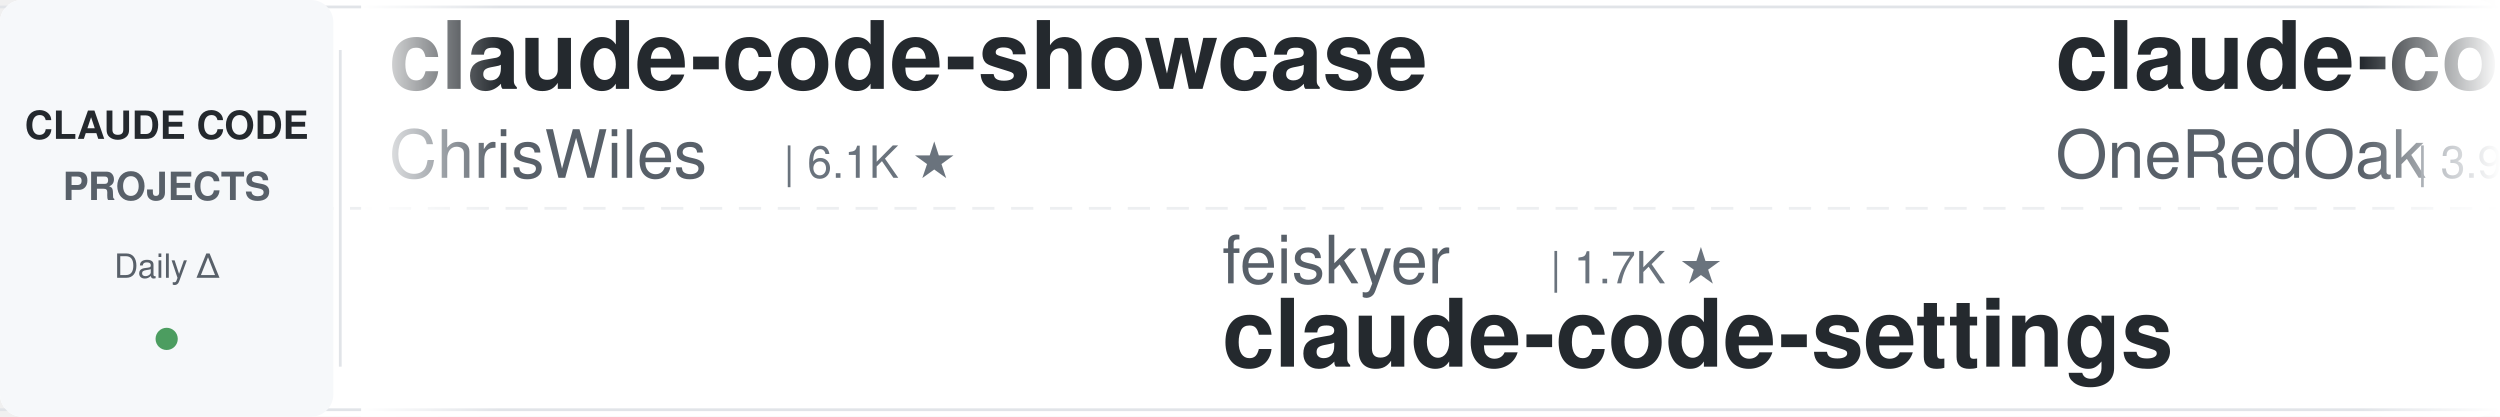
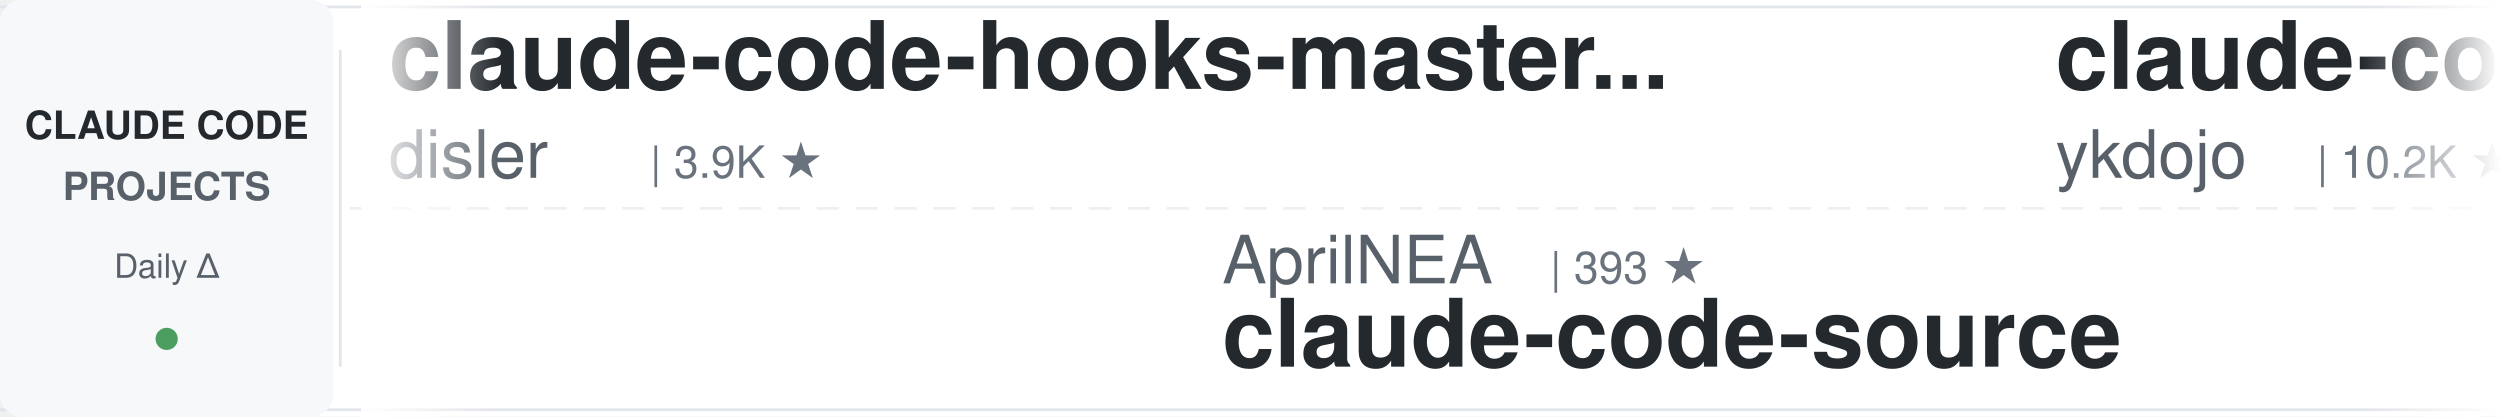
<svg xmlns="http://www.w3.org/2000/svg" width="900" height="150">
  <defs>
    <linearGradient id="leftFade" x1="0%" y1="0%" x2="100%" y2="0%">
      <stop offset="0%" style="stop-color:#ffffff;stop-opacity:1" />
      <stop offset="100%" style="stop-color:#ffffff;stop-opacity:0" />
    </linearGradient>
    <linearGradient id="rightFade" x1="0%" y1="0%" x2="100%" y2="0%">
      <stop offset="0%" style="stop-color:#ffffff;stop-opacity:0" />
      <stop offset="100%" style="stop-color:#ffffff;stop-opacity:1" />
    </linearGradient>
  </defs>
  <rect width="900" height="150" fill="#ffffff" rx="8" />
  <rect x="0" y="2" width="900" height="1" fill="#e1e4e8" />
  <rect x="0" y="147" width="900" height="1" fill="#e1e4e8" />
  <line x1="0" y1="75" x2="900" y2="75" stroke="#e1e4e8" stroke-width="1" stroke-dasharray="8 6" opacity="0.6" />
  <rect x="0" y="0" width="120" height="150" fill="#f6f8fa" rx="8" />
  <text x="60" y="50" font-family="-apple-system, BlinkMacSystemFont, 'Segoe UI', Helvetica, Arial, sans-serif" font-size="14" font-weight="600" fill="#24292e" text-anchor="middle">CLAUDE CODE</text>
  <text x="60" y="72" font-family="-apple-system, BlinkMacSystemFont, 'Segoe UI', Helvetica, Arial, sans-serif" font-size="14" font-weight="600" fill="#586069" text-anchor="middle">PROJECTS</text>
  <text x="60" y="100" font-family="-apple-system, BlinkMacSystemFont, 'Segoe UI', Helvetica, Arial, sans-serif" font-size="12" font-weight="500" fill="#586069" text-anchor="middle">Daily Δ</text>
  <circle cx="60" cy="122" r="4" fill="#22863a" opacity="0.8" />
  <rect x="122" y="18" width="1" height="114" fill="#e1e4e8" />
  <clipPath id="tickerClip">
    <rect x="130" y="0" width="770" height="150" />
  </clipPath>
  <g clip-path="url(#tickerClip)">
    <g id="tickerItems">
      <animateTransform attributeName="transform" attributeType="XML" type="translate" from="0 0" to="-3000 0" dur="54s" repeatCount="indefinite" />
      <g transform="translate(0, 0)">
-         <text x="140" y="32" font-family="-apple-system, BlinkMacSystemFont, 'Segoe UI', Helvetica, Arial, sans-serif" font-size="34" font-weight="600" fill="#24292e">claude-code-showcase</text>
-         <text x="140" y="64" font-family="-apple-system, BlinkMacSystemFont, 'Segoe UI', Helvetica, Arial, sans-serif" font-size="24" font-weight="400" fill="#586069">ChrisWiles</text>
-         <text x="282" y="64" font-family="-apple-system, BlinkMacSystemFont, 'Segoe UI', Helvetica, Arial, sans-serif" font-size="16" font-weight="500" fill="#6a737d">| 6.1K ★</text>
+         <text x="140" y="32" font-family="-apple-system, BlinkMacSystemFont, 'Segoe UI', Helvetica, Arial, sans-serif" font-size="34" font-weight="600" fill="#24292e">claude-code-hooks-master...</text>
+         <text x="140" y="64" font-family="-apple-system, BlinkMacSystemFont, 'Segoe UI', Helvetica, Arial, sans-serif" font-size="24" font-weight="400" fill="#586069">disler</text>
+         <text x="234" y="64" font-family="-apple-system, BlinkMacSystemFont, 'Segoe UI', Helvetica, Arial, sans-serif" font-size="16" font-weight="500" fill="#6a737d">| 3.9K ★</text>
      </g>
      <g transform="translate(300, 0)">
-         <text x="140" y="102" font-family="-apple-system, BlinkMacSystemFont, 'Segoe UI', Helvetica, Arial, sans-serif" font-size="24" font-weight="400" fill="#586069">feiskyer</text>
-         <text x="258" y="102" font-family="-apple-system, BlinkMacSystemFont, 'Segoe UI', Helvetica, Arial, sans-serif" font-size="16" font-weight="500" fill="#6a737d">| 1.7K ★</text>
-         <text x="140" y="132" font-family="-apple-system, BlinkMacSystemFont, 'Segoe UI', Helvetica, Arial, sans-serif" font-size="34" font-weight="600" fill="#24292e">claude-code-settings</text>
+         <text x="140" y="102" font-family="-apple-system, BlinkMacSystemFont, 'Segoe UI', Helvetica, Arial, sans-serif" font-size="24" font-weight="400" fill="#586069">AprilNEA</text>
+         <text x="258" y="102" font-family="-apple-system, BlinkMacSystemFont, 'Segoe UI', Helvetica, Arial, sans-serif" font-size="16" font-weight="500" fill="#6a737d">| 393 ★</text>
+         <text x="140" y="132" font-family="-apple-system, BlinkMacSystemFont, 'Segoe UI', Helvetica, Arial, sans-serif" font-size="34" font-weight="600" fill="#24292e">claude-code-source</text>
      </g>
      <g transform="translate(600, 0)">
-         <text x="140" y="32" font-family="-apple-system, BlinkMacSystemFont, 'Segoe UI', Helvetica, Arial, sans-serif" font-size="34" font-weight="600" fill="#24292e">claude-code-workflows</text>
-         <text x="140" y="64" font-family="-apple-system, BlinkMacSystemFont, 'Segoe UI', Helvetica, Arial, sans-serif" font-size="24" font-weight="400" fill="#586069">OneRedOak</text>
-         <text x="270" y="64" font-family="-apple-system, BlinkMacSystemFont, 'Segoe UI', Helvetica, Arial, sans-serif" font-size="16" font-weight="500" fill="#6a737d">| 3.9K ★</text>
+         <text x="140" y="32" font-family="-apple-system, BlinkMacSystemFont, 'Segoe UI', Helvetica, Arial, sans-serif" font-size="34" font-weight="600" fill="#24292e">claude-code-tips</text>
+         <text x="140" y="64" font-family="-apple-system, BlinkMacSystemFont, 'Segoe UI', Helvetica, Arial, sans-serif" font-size="24" font-weight="400" fill="#586069">ykdojo</text>
+         <text x="234" y="64" font-family="-apple-system, BlinkMacSystemFont, 'Segoe UI', Helvetica, Arial, sans-serif" font-size="16" font-weight="500" fill="#6a737d">| 10.2K ★</text>
      </g>
      <g transform="translate(900, 0)">
-         <text x="140" y="102" font-family="-apple-system, BlinkMacSystemFont, 'Segoe UI', Helvetica, Arial, sans-serif" font-size="24" font-weight="400" fill="#586069">ccplugins</text>
-         <text x="270" y="102" font-family="-apple-system, BlinkMacSystemFont, 'Segoe UI', Helvetica, Arial, sans-serif" font-size="16" font-weight="500" fill="#6a737d">| 965 ★</text>
-         <text x="140" y="132" font-family="-apple-system, BlinkMacSystemFont, 'Segoe UI', Helvetica, Arial, sans-serif" font-size="34" font-weight="600" fill="#24292e">awesome-claude-code-plug...</text>
+         <text x="140" y="102" font-family="-apple-system, BlinkMacSystemFont, 'Segoe UI', Helvetica, Arial, sans-serif" font-size="24" font-weight="400" fill="#586069">techjarves</text>
+         <text x="282" y="102" font-family="-apple-system, BlinkMacSystemFont, 'Segoe UI', Helvetica, Arial, sans-serif" font-size="16" font-weight="500" fill="#6a737d">| 1.5K ★</text>
+         <text x="140" y="132" font-family="-apple-system, BlinkMacSystemFont, 'Segoe UI', Helvetica, Arial, sans-serif" font-size="34" font-weight="600" fill="#24292e">ClaudeCode-Portable</text>
      </g>
      <g transform="translate(1200, 0)">
-         <text x="140" y="32" font-family="-apple-system, BlinkMacSystemFont, 'Segoe UI', Helvetica, Arial, sans-serif" font-size="34" font-weight="600" fill="#24292e">claude-code-hub</text>
-         <text x="140" y="64" font-family="-apple-system, BlinkMacSystemFont, 'Segoe UI', Helvetica, Arial, sans-serif" font-size="24" font-weight="400" fill="#586069">ding113</text>
-         <text x="246" y="64" font-family="-apple-system, BlinkMacSystemFont, 'Segoe UI', Helvetica, Arial, sans-serif" font-size="16" font-weight="500" fill="#6a737d">| 3.4K ★</text>
+         <text x="140" y="32" font-family="-apple-system, BlinkMacSystemFont, 'Segoe UI', Helvetica, Arial, sans-serif" font-size="34" font-weight="600" fill="#24292e">Claude-Code-Usage-Monito...</text>
+         <text x="140" y="64" font-family="-apple-system, BlinkMacSystemFont, 'Segoe UI', Helvetica, Arial, sans-serif" font-size="24" font-weight="400" fill="#586069">Maciek-roboblog</text>
+         <text x="342" y="64" font-family="-apple-system, BlinkMacSystemFont, 'Segoe UI', Helvetica, Arial, sans-serif" font-size="16" font-weight="500" fill="#6a737d">| 8.7K ★</text>
      </g>
      <g transform="translate(1500, 0)">
-         <text x="140" y="102" font-family="-apple-system, BlinkMacSystemFont, 'Segoe UI', Helvetica, Arial, sans-serif" font-size="24" font-weight="400" fill="#586069">digitalsamba</text>
-         <text x="306" y="102" font-family="-apple-system, BlinkMacSystemFont, 'Segoe UI', Helvetica, Arial, sans-serif" font-size="16" font-weight="500" fill="#6a737d">| 2.2K ★</text>
-         <text x="140" y="132" font-family="-apple-system, BlinkMacSystemFont, 'Segoe UI', Helvetica, Arial, sans-serif" font-size="34" font-weight="600" fill="#24292e">claude-code-video-toolki...</text>
+         <text x="140" y="102" font-family="-apple-system, BlinkMacSystemFont, 'Segoe UI', Helvetica, Arial, sans-serif" font-size="24" font-weight="400" fill="#586069">jqueryscript</text>
+         <text x="306" y="102" font-family="-apple-system, BlinkMacSystemFont, 'Segoe UI', Helvetica, Arial, sans-serif" font-size="16" font-weight="500" fill="#6a737d">| 523 ★</text>
+         <text x="140" y="132" font-family="-apple-system, BlinkMacSystemFont, 'Segoe UI', Helvetica, Arial, sans-serif" font-size="34" font-weight="600" fill="#24292e">awesome-claude-code</text>
      </g>
      <g transform="translate(1800, 0)">
-         <text x="140" y="32" font-family="-apple-system, BlinkMacSystemFont, 'Segoe UI', Helvetica, Arial, sans-serif" font-size="34" font-weight="600" fill="#24292e">claude-code-analysis</text>
-         <text x="140" y="64" font-family="-apple-system, BlinkMacSystemFont, 'Segoe UI', Helvetica, Arial, sans-serif" font-size="24" font-weight="400" fill="#586069">liuup</text>
-         <text x="222" y="64" font-family="-apple-system, BlinkMacSystemFont, 'Segoe UI', Helvetica, Arial, sans-serif" font-size="16" font-weight="500" fill="#6a737d">| 4.0K ★</text>
+         <text x="140" y="32" font-family="-apple-system, BlinkMacSystemFont, 'Segoe UI', Helvetica, Arial, sans-serif" font-size="34" font-weight="600" fill="#24292e">claude_codex_bridge</text>
+         <text x="140" y="64" font-family="-apple-system, BlinkMacSystemFont, 'Segoe UI', Helvetica, Arial, sans-serif" font-size="24" font-weight="400" fill="#586069">SeemSeam</text>
+         <text x="258" y="64" font-family="-apple-system, BlinkMacSystemFont, 'Segoe UI', Helvetica, Arial, sans-serif" font-size="16" font-weight="500" fill="#6a737d">| 3.5K ★</text>
      </g>
      <g transform="translate(2100, 0)">
-         <text x="140" y="102" font-family="-apple-system, BlinkMacSystemFont, 'Segoe UI', Helvetica, Arial, sans-serif" font-size="24" font-weight="400" fill="#586069">JrCx7scC</text>
-         <text x="258" y="102" font-family="-apple-system, BlinkMacSystemFont, 'Segoe UI', Helvetica, Arial, sans-serif" font-size="16" font-weight="500" fill="#6a737d">| 376 ★</text>
+         <text x="140" y="102" font-family="-apple-system, BlinkMacSystemFont, 'Segoe UI', Helvetica, Arial, sans-serif" font-size="24" font-weight="400" fill="#586069">Alishahryar1</text>
+         <text x="306" y="102" font-family="-apple-system, BlinkMacSystemFont, 'Segoe UI', Helvetica, Arial, sans-serif" font-size="16" font-weight="500" fill="#6a737d">| 56.4K ★</text>
+         <text x="140" y="132" font-family="-apple-system, BlinkMacSystemFont, 'Segoe UI', Helvetica, Arial, sans-serif" font-size="34" font-weight="600" fill="#24292e">free-claude-code</text>
+       </g>
+       <g transform="translate(2400, 0)">
+         <text x="140" y="32" font-family="-apple-system, BlinkMacSystemFont, 'Segoe UI', Helvetica, Arial, sans-serif" font-size="34" font-weight="600" fill="#24292e">claude-code-infrastructu...</text>
+         <text x="140" y="64" font-family="-apple-system, BlinkMacSystemFont, 'Segoe UI', Helvetica, Arial, sans-serif" font-size="24" font-weight="400" fill="#586069">diet103</text>
+         <text x="246" y="64" font-family="-apple-system, BlinkMacSystemFont, 'Segoe UI', Helvetica, Arial, sans-serif" font-size="16" font-weight="500" fill="#6a737d">| 10.0K ★</text>
+       </g>
+       <g transform="translate(2700, 0)">
+         <text x="140" y="102" font-family="-apple-system, BlinkMacSystemFont, 'Segoe UI', Helvetica, Arial, sans-serif" font-size="24" font-weight="400" fill="#586069">Chachamaru127</text>
+         <text x="318" y="102" font-family="-apple-system, BlinkMacSystemFont, 'Segoe UI', Helvetica, Arial, sans-serif" font-size="16" font-weight="500" fill="#6a737d">| 3.1K ★</text>
+         <text x="140" y="132" font-family="-apple-system, BlinkMacSystemFont, 'Segoe UI', Helvetica, Arial, sans-serif" font-size="34" font-weight="600" fill="#24292e">claude-code-harness</text>
+       </g>
+       <g transform="translate(3000, 0)">
+         <text x="140" y="32" font-family="-apple-system, BlinkMacSystemFont, 'Segoe UI', Helvetica, Arial, sans-serif" font-size="34" font-weight="600" fill="#24292e">claude-code-hooks-master...</text>
+         <text x="140" y="64" font-family="-apple-system, BlinkMacSystemFont, 'Segoe UI', Helvetica, Arial, sans-serif" font-size="24" font-weight="400" fill="#586069">disler</text>
+         <text x="234" y="64" font-family="-apple-system, BlinkMacSystemFont, 'Segoe UI', Helvetica, Arial, sans-serif" font-size="16" font-weight="500" fill="#6a737d">| 3.9K ★</text>
+       </g>
+       <g transform="translate(3300, 0)">
+         <text x="140" y="102" font-family="-apple-system, BlinkMacSystemFont, 'Segoe UI', Helvetica, Arial, sans-serif" font-size="24" font-weight="400" fill="#586069">AprilNEA</text>
+         <text x="258" y="102" font-family="-apple-system, BlinkMacSystemFont, 'Segoe UI', Helvetica, Arial, sans-serif" font-size="16" font-weight="500" fill="#6a737d">| 393 ★</text>
        <text x="140" y="132" font-family="-apple-system, BlinkMacSystemFont, 'Segoe UI', Helvetica, Arial, sans-serif" font-size="34" font-weight="600" fill="#24292e">claude-code-source</text>
      </g>
-       <g transform="translate(2400, 0)">
-         <text x="140" y="32" font-family="-apple-system, BlinkMacSystemFont, 'Segoe UI', Helvetica, Arial, sans-serif" font-size="34" font-weight="600" fill="#24292e">claude-code-guide</text>
-         <text x="140" y="64" font-family="-apple-system, BlinkMacSystemFont, 'Segoe UI', Helvetica, Arial, sans-serif" font-size="24" font-weight="400" fill="#586069">Cranot</text>
-         <text x="234" y="64" font-family="-apple-system, BlinkMacSystemFont, 'Segoe UI', Helvetica, Arial, sans-serif" font-size="16" font-weight="500" fill="#6a737d">| 2.9K ★</text>
-       </g>
-       <g transform="translate(2700, 0)">
-         <text x="140" y="102" font-family="-apple-system, BlinkMacSystemFont, 'Segoe UI', Helvetica, Arial, sans-serif" font-size="24" font-weight="400" fill="#586069">huangserva</text>
-         <text x="282" y="102" font-family="-apple-system, BlinkMacSystemFont, 'Segoe UI', Helvetica, Arial, sans-serif" font-size="16" font-weight="500" fill="#6a737d">| 630 ★</text>
-         <text x="140" y="132" font-family="-apple-system, BlinkMacSystemFont, 'Segoe UI', Helvetica, Arial, sans-serif" font-size="34" font-weight="600" fill="#24292e">claude-code-cli</text>
-       </g>
-       <g transform="translate(3000, 0)">
-         <text x="140" y="32" font-family="-apple-system, BlinkMacSystemFont, 'Segoe UI', Helvetica, Arial, sans-serif" font-size="34" font-weight="600" fill="#24292e">claude-code-showcase</text>
-         <text x="140" y="64" font-family="-apple-system, BlinkMacSystemFont, 'Segoe UI', Helvetica, Arial, sans-serif" font-size="24" font-weight="400" fill="#586069">ChrisWiles</text>
-         <text x="282" y="64" font-family="-apple-system, BlinkMacSystemFont, 'Segoe UI', Helvetica, Arial, sans-serif" font-size="16" font-weight="500" fill="#6a737d">| 6.1K ★</text>
-       </g>
-       <g transform="translate(3300, 0)">
-         <text x="140" y="102" font-family="-apple-system, BlinkMacSystemFont, 'Segoe UI', Helvetica, Arial, sans-serif" font-size="24" font-weight="400" fill="#586069">feiskyer</text>
-         <text x="258" y="102" font-family="-apple-system, BlinkMacSystemFont, 'Segoe UI', Helvetica, Arial, sans-serif" font-size="16" font-weight="500" fill="#6a737d">| 1.7K ★</text>
-         <text x="140" y="132" font-family="-apple-system, BlinkMacSystemFont, 'Segoe UI', Helvetica, Arial, sans-serif" font-size="34" font-weight="600" fill="#24292e">claude-code-settings</text>
-       </g>
      <g transform="translate(3600, 0)">
-         <text x="140" y="32" font-family="-apple-system, BlinkMacSystemFont, 'Segoe UI', Helvetica, Arial, sans-serif" font-size="34" font-weight="600" fill="#24292e">claude-code-workflows</text>
-         <text x="140" y="64" font-family="-apple-system, BlinkMacSystemFont, 'Segoe UI', Helvetica, Arial, sans-serif" font-size="24" font-weight="400" fill="#586069">OneRedOak</text>
-         <text x="270" y="64" font-family="-apple-system, BlinkMacSystemFont, 'Segoe UI', Helvetica, Arial, sans-serif" font-size="16" font-weight="500" fill="#6a737d">| 3.9K ★</text>
+         <text x="140" y="32" font-family="-apple-system, BlinkMacSystemFont, 'Segoe UI', Helvetica, Arial, sans-serif" font-size="34" font-weight="600" fill="#24292e">claude-code-tips</text>
+         <text x="140" y="64" font-family="-apple-system, BlinkMacSystemFont, 'Segoe UI', Helvetica, Arial, sans-serif" font-size="24" font-weight="400" fill="#586069">ykdojo</text>
+         <text x="234" y="64" font-family="-apple-system, BlinkMacSystemFont, 'Segoe UI', Helvetica, Arial, sans-serif" font-size="16" font-weight="500" fill="#6a737d">| 10.2K ★</text>
      </g>
      <g transform="translate(3900, 0)">
-         <text x="140" y="102" font-family="-apple-system, BlinkMacSystemFont, 'Segoe UI', Helvetica, Arial, sans-serif" font-size="24" font-weight="400" fill="#586069">ccplugins</text>
-         <text x="270" y="102" font-family="-apple-system, BlinkMacSystemFont, 'Segoe UI', Helvetica, Arial, sans-serif" font-size="16" font-weight="500" fill="#6a737d">| 965 ★</text>
-         <text x="140" y="132" font-family="-apple-system, BlinkMacSystemFont, 'Segoe UI', Helvetica, Arial, sans-serif" font-size="34" font-weight="600" fill="#24292e">awesome-claude-code-plug...</text>
+         <text x="140" y="102" font-family="-apple-system, BlinkMacSystemFont, 'Segoe UI', Helvetica, Arial, sans-serif" font-size="24" font-weight="400" fill="#586069">techjarves</text>
+         <text x="282" y="102" font-family="-apple-system, BlinkMacSystemFont, 'Segoe UI', Helvetica, Arial, sans-serif" font-size="16" font-weight="500" fill="#6a737d">| 1.5K ★</text>
+         <text x="140" y="132" font-family="-apple-system, BlinkMacSystemFont, 'Segoe UI', Helvetica, Arial, sans-serif" font-size="34" font-weight="600" fill="#24292e">ClaudeCode-Portable</text>
      </g>
    </g>
  </g>
  <rect x="130" y="0" width="50" height="150" fill="url(#leftFade)" />
  <rect x="850" y="0" width="50" height="150" fill="url(#rightFade)" />
</svg>
